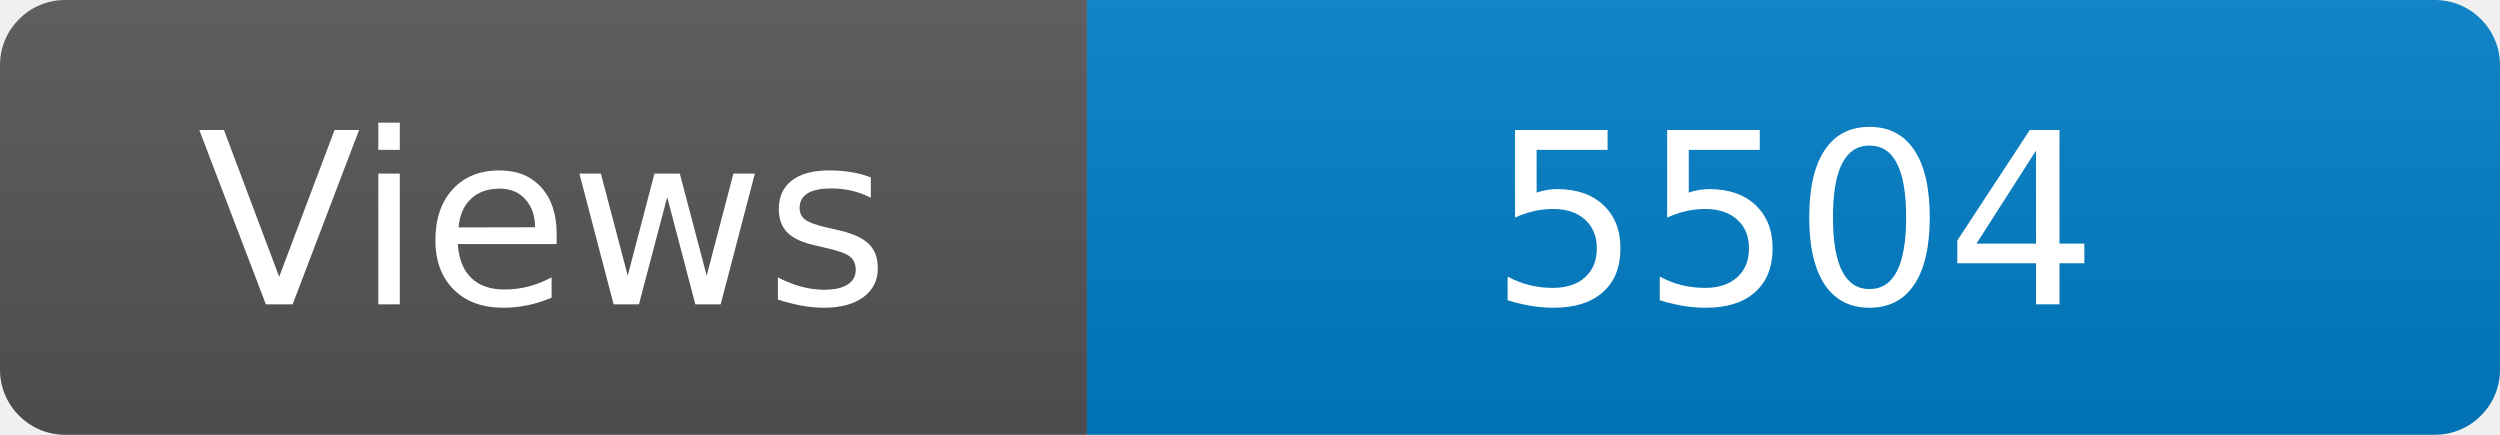
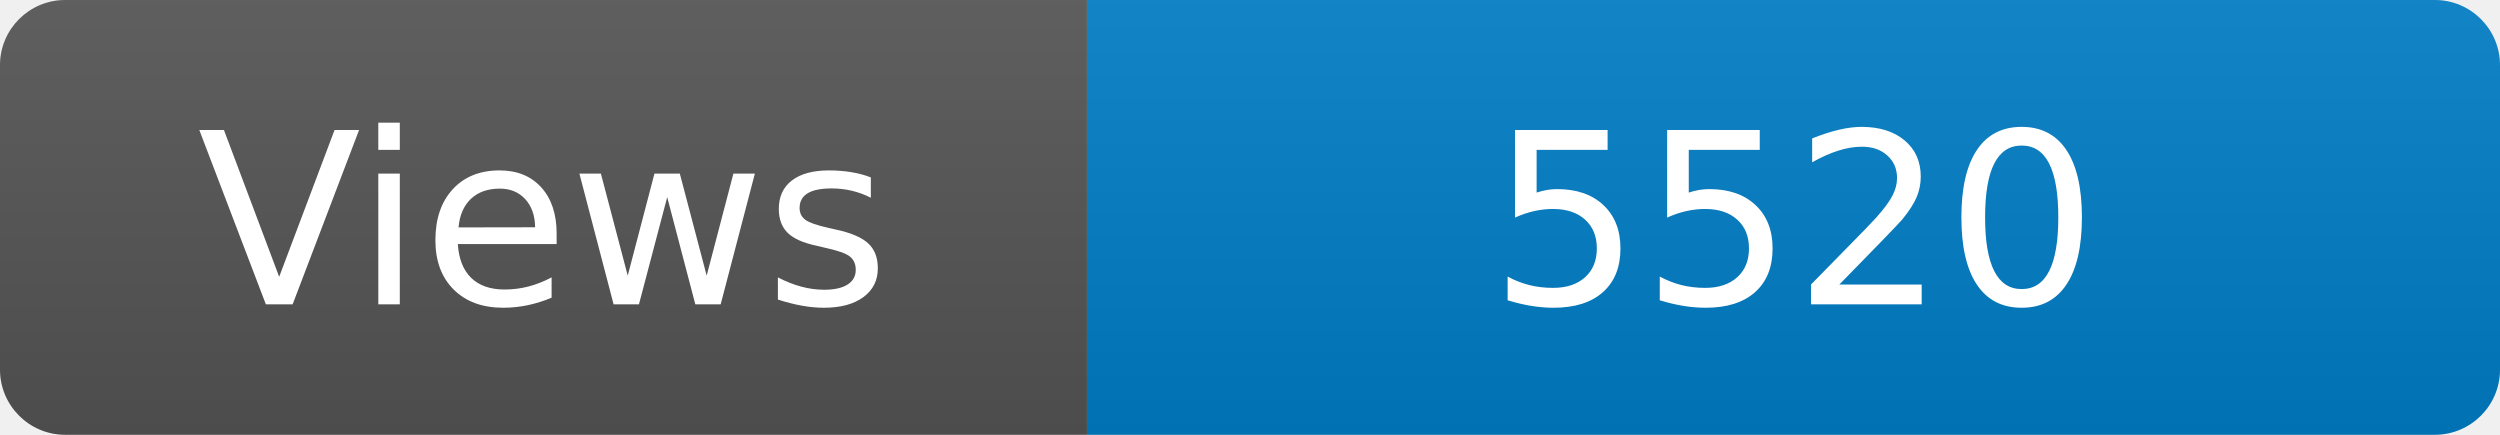
<svg xmlns="http://www.w3.org/2000/svg" width="115" height="20" role="img" aria-label="Maintained?: yes">
  <linearGradient id="s" x2="0" y2="100%">
    <stop offset="0" stop-color="#bbb" stop-opacity=".1" />
    <stop offset="1" stop-opacity=".1" />
  </linearGradient>
  <clipPath id="r">
    <rect width="115" height="20" rx="3" fill="#fff" />
  </clipPath>
  <g clip-path="url(#r)">
    <rect width="50" height="20" fill="#555" />
    <rect x="50" width="160" height="20" fill="#007ec6" />
    <rect width="115" height="20" fill="url(#s)" />
  </g>
  <g fill="#fff" text-anchor="middle" font-family="Verdana,Geneva,DejaVu Sans,sans-serif" font-size="110">
    <text x="250" y="140" transform="scale(.1)" fill="#fff">Views</text>
-     <text x="825" y="140" transform="scale(.1)" fill="#fff">5504</text>
+     <text x="825" y="140" transform="scale(.1)" fill="#fff">5520</text>
  </g>
</svg>
